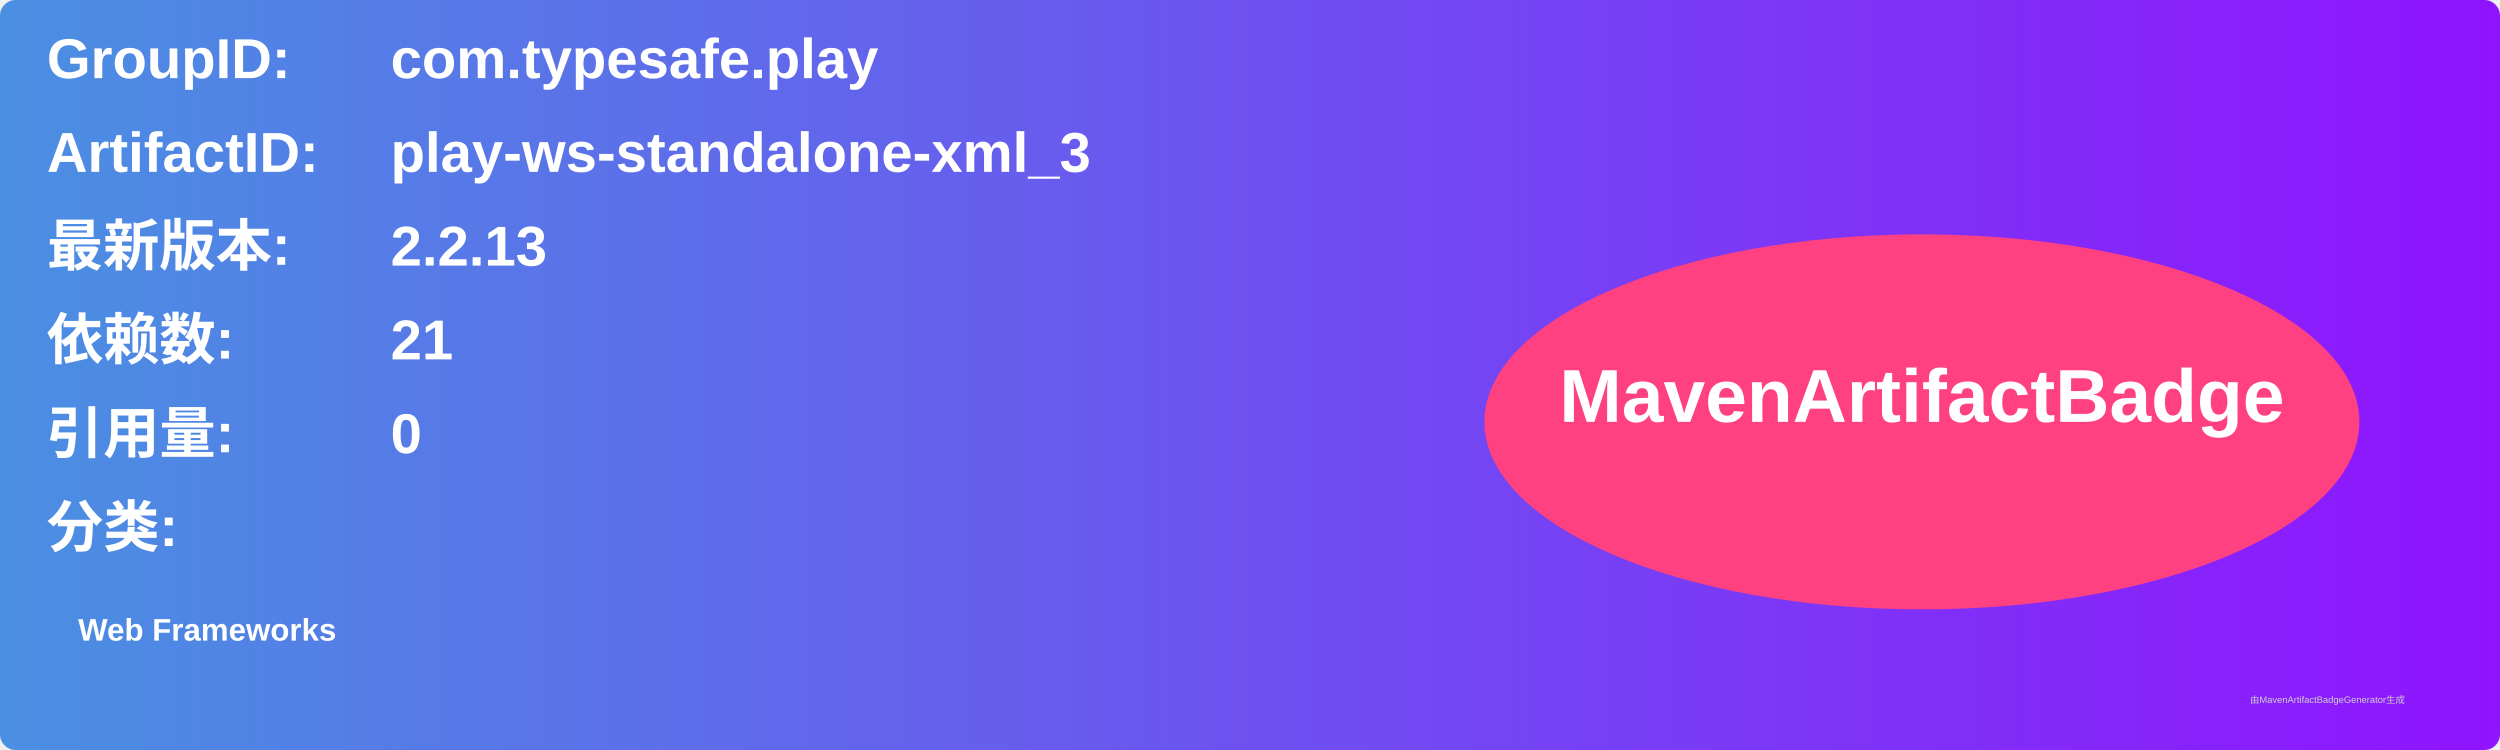
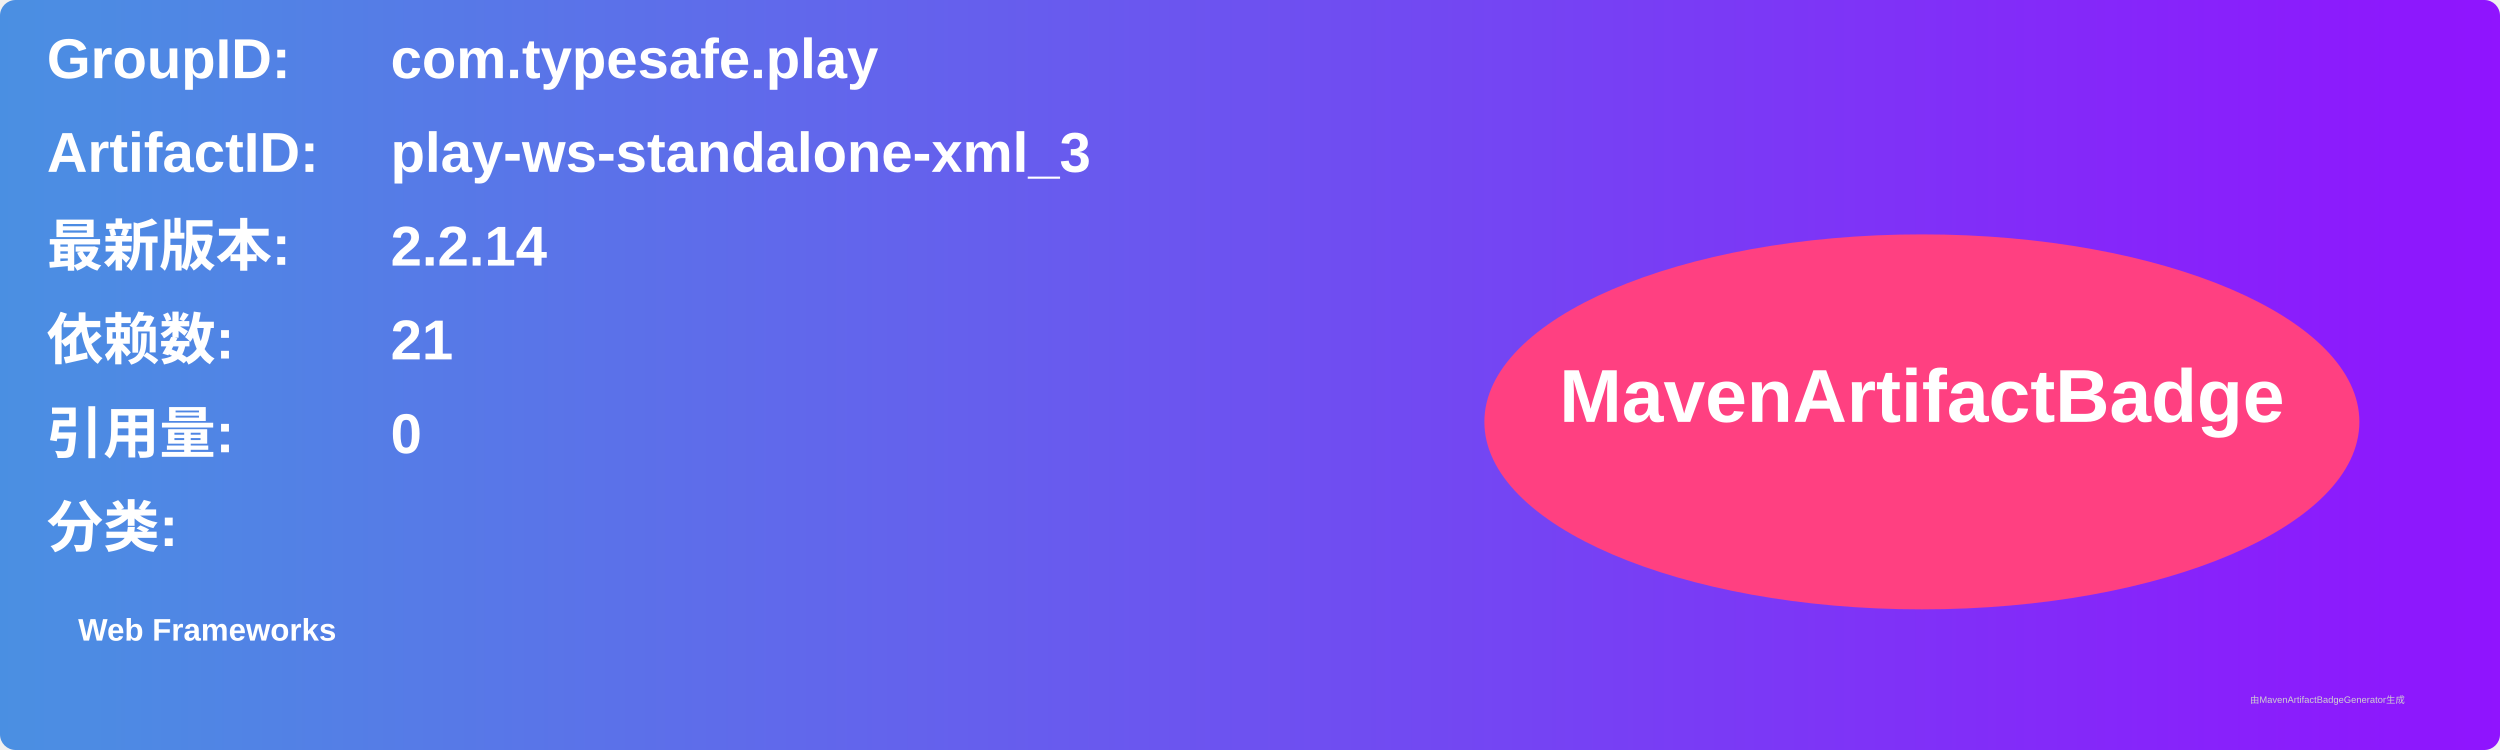
<svg xmlns="http://www.w3.org/2000/svg" width="800" height="240" viewBox="0 0 800 240">
  <linearGradient id="grad" x1="0%" y1="0%" x2="100%" y2="0%">
    <stop offset="0%" stop-color="#4a90e2" />
    <stop offset="100%" stop-color="#9013fe" />
  </linearGradient>
  <rect width="100%" height="100%" rx="5" ry="5" fill="url(#grad)" />
  <g transform="translate(15, 15)">
    <text x="0" y="10" font-family="Arial" font-size="18" fill="white" font-weight="bold" width="260">GroupID:</text>
    <text x="110" y="10" font-family="Arial" font-size="18" fill="white" font-weight="bold" width="460">com.typesafe.play</text>
    <text x="0" y="40" font-family="Arial" font-size="18" fill="white" font-weight="bold" width="260">ArtifactID:</text>
    <text x="110" y="40" font-family="Arial" font-size="18" fill="white" font-weight="bold" width="460">play-ws-standalone-xml_3</text>
    <text x="0" y="70" font-family="Arial" font-size="18" fill="white" font-weight="bold">最新版本:</text>
    <text x="110" y="70" font-family="Arial" font-size="18" fill="white" font-weight="bold">
-       <tspan font-weight="bold">2.2.13</tspan>
+       <tspan font-weight="bold">2.2.14</tspan>
    </text>
    <text x="0" y="100" font-family="Arial" font-size="18" fill="white" font-weight="bold">依赖数: </text>
    <text x="110" y="100" font-family="Arial" font-size="18" fill="white">
      <tspan font-weight="bold">21</tspan>
    </text>
    <text x="0" y="130" font-family="Arial" font-size="18" fill="white" font-weight="bold">引用量: </text>
    <text x="110" y="130" font-family="Arial" font-size="18" fill="white">
      <tspan font-weight="bold">0</tspan>
    </text>
    <text x="0" y="160" font-family="Arial" font-size="18" fill="white" font-weight="bold">分类:</text>
    <text x="10" y="190" font-family="Arial" font-size="10" fill="white">
      <tspan font-weight="bold">Web Frameworks</tspan>
    </text>
    <ellipse cx="600" cy="120" rx="140" ry="60" fill="#ff4081" />
    <text x="600" y="120" text-anchor="middle" font-family="Arial" font-size="24" fill="white" font-weight="bold">MavenArtifactBadge</text>
  </g>
  <text x="720" y="225" font-family="Arial" font-size="3" fill="#d0d0d0">由MavenArtifactBadgeGenerator生成</text>
</svg>
